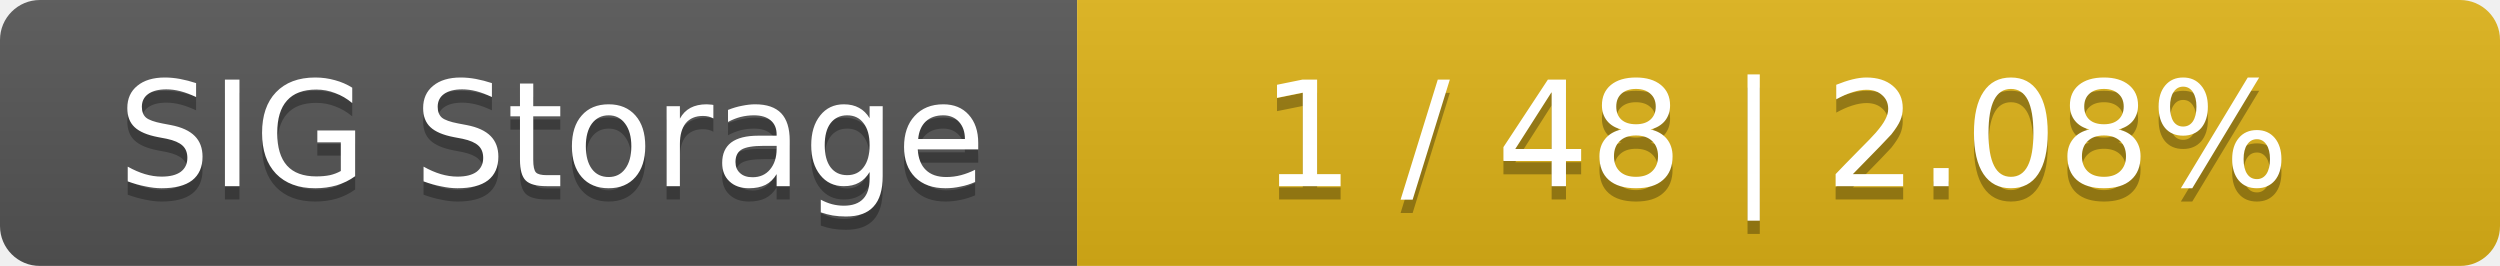
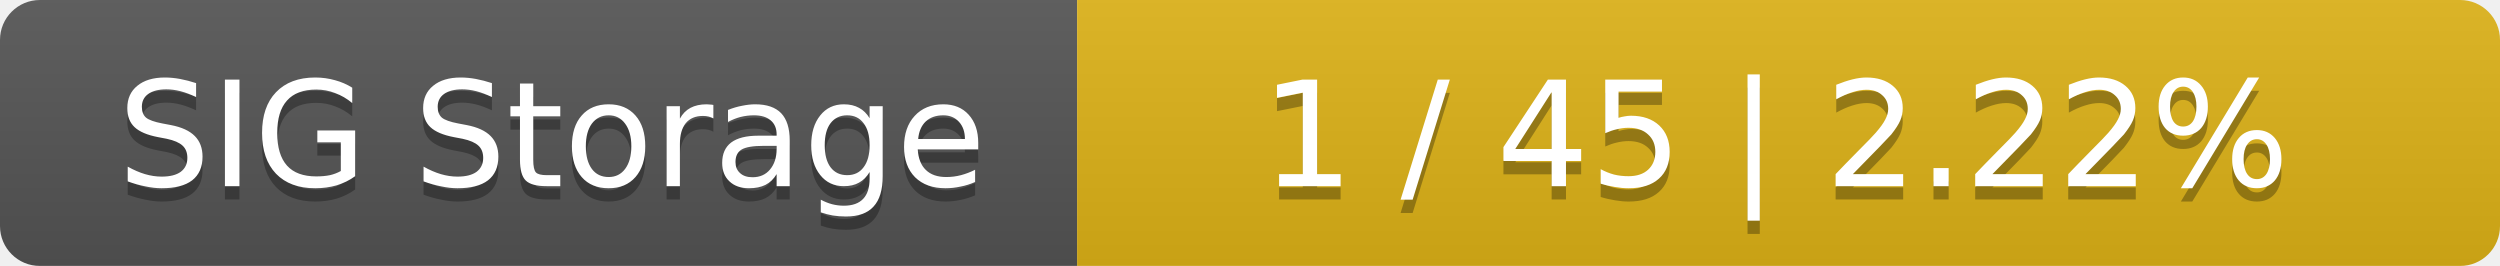
<svg xmlns="http://www.w3.org/2000/svg" width="188" height="20">
  <linearGradient id="smooth" x2="0" y2="100%">
    <stop offset="0" stop-color="#bbb" stop-opacity=".1" />
    <stop offset="1" stop-opacity=".1" />
  </linearGradient>
  <mask id="round">
    <rect width="188" height="20" rx="3" fill="#fff" />
  </mask>
  <g mask="url(#round)">
    <rect width="81" height="20" fill="#555" />
    <rect x="81" width="107" height="20" fill="#dfb317" />
    <rect width="188" height="20" fill="url(#smooth)" />
  </g>
  <g fill="#fff" text-anchor="middle" font-family="DejaVu Sans,Verdana,Geneva,sans-serif" font-size="11">
    <text x="41.5" y="15" fill="#010101" fill-opacity=".3">SIG Storage</text>
    <text x="41.5" y="14">SIG Storage</text>
-     <text x="133.5" y="15" fill="#010101" fill-opacity=".3">1 / 48    |    2.08%</text>
-     <text x="133.5" y="14">1 / 48    |    2.08%</text>
+     <text x="133.5" y="15" fill="#010101" fill-opacity=".3">1 / 45    |    2.22%</text>
+     <text x="133.5" y="14">1 / 45    |    2.22%</text>
  </g>
</svg>
